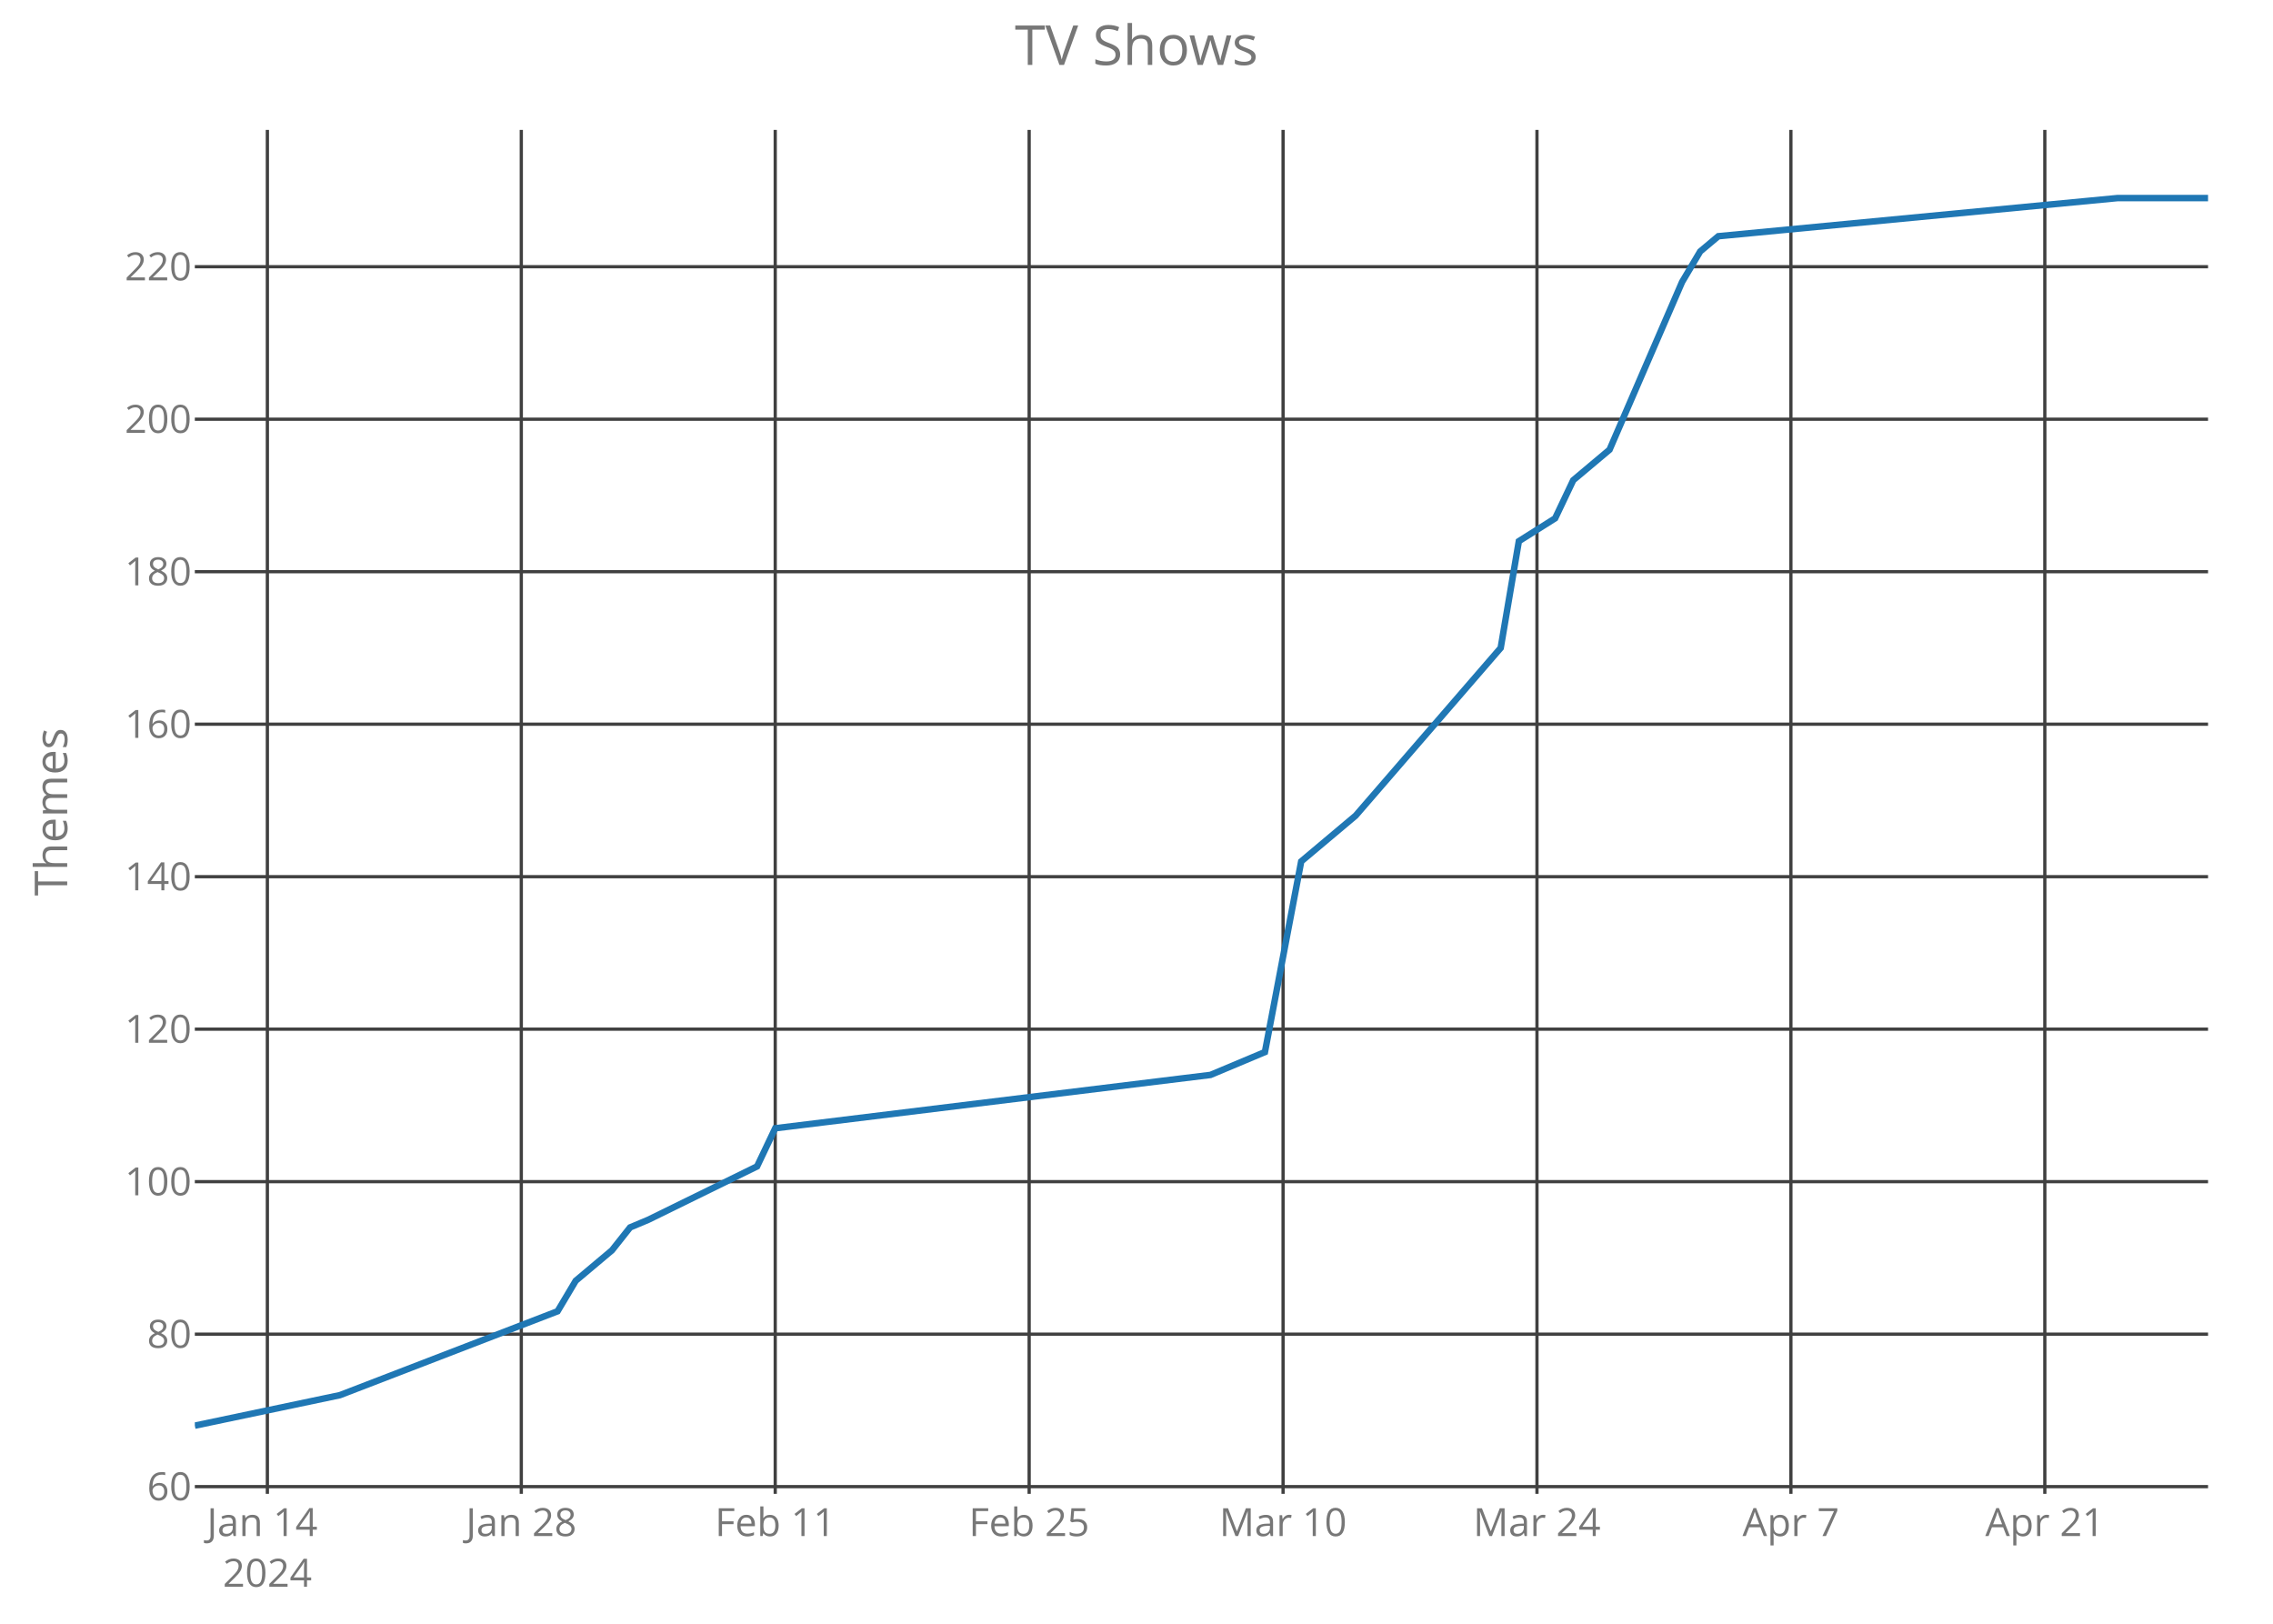
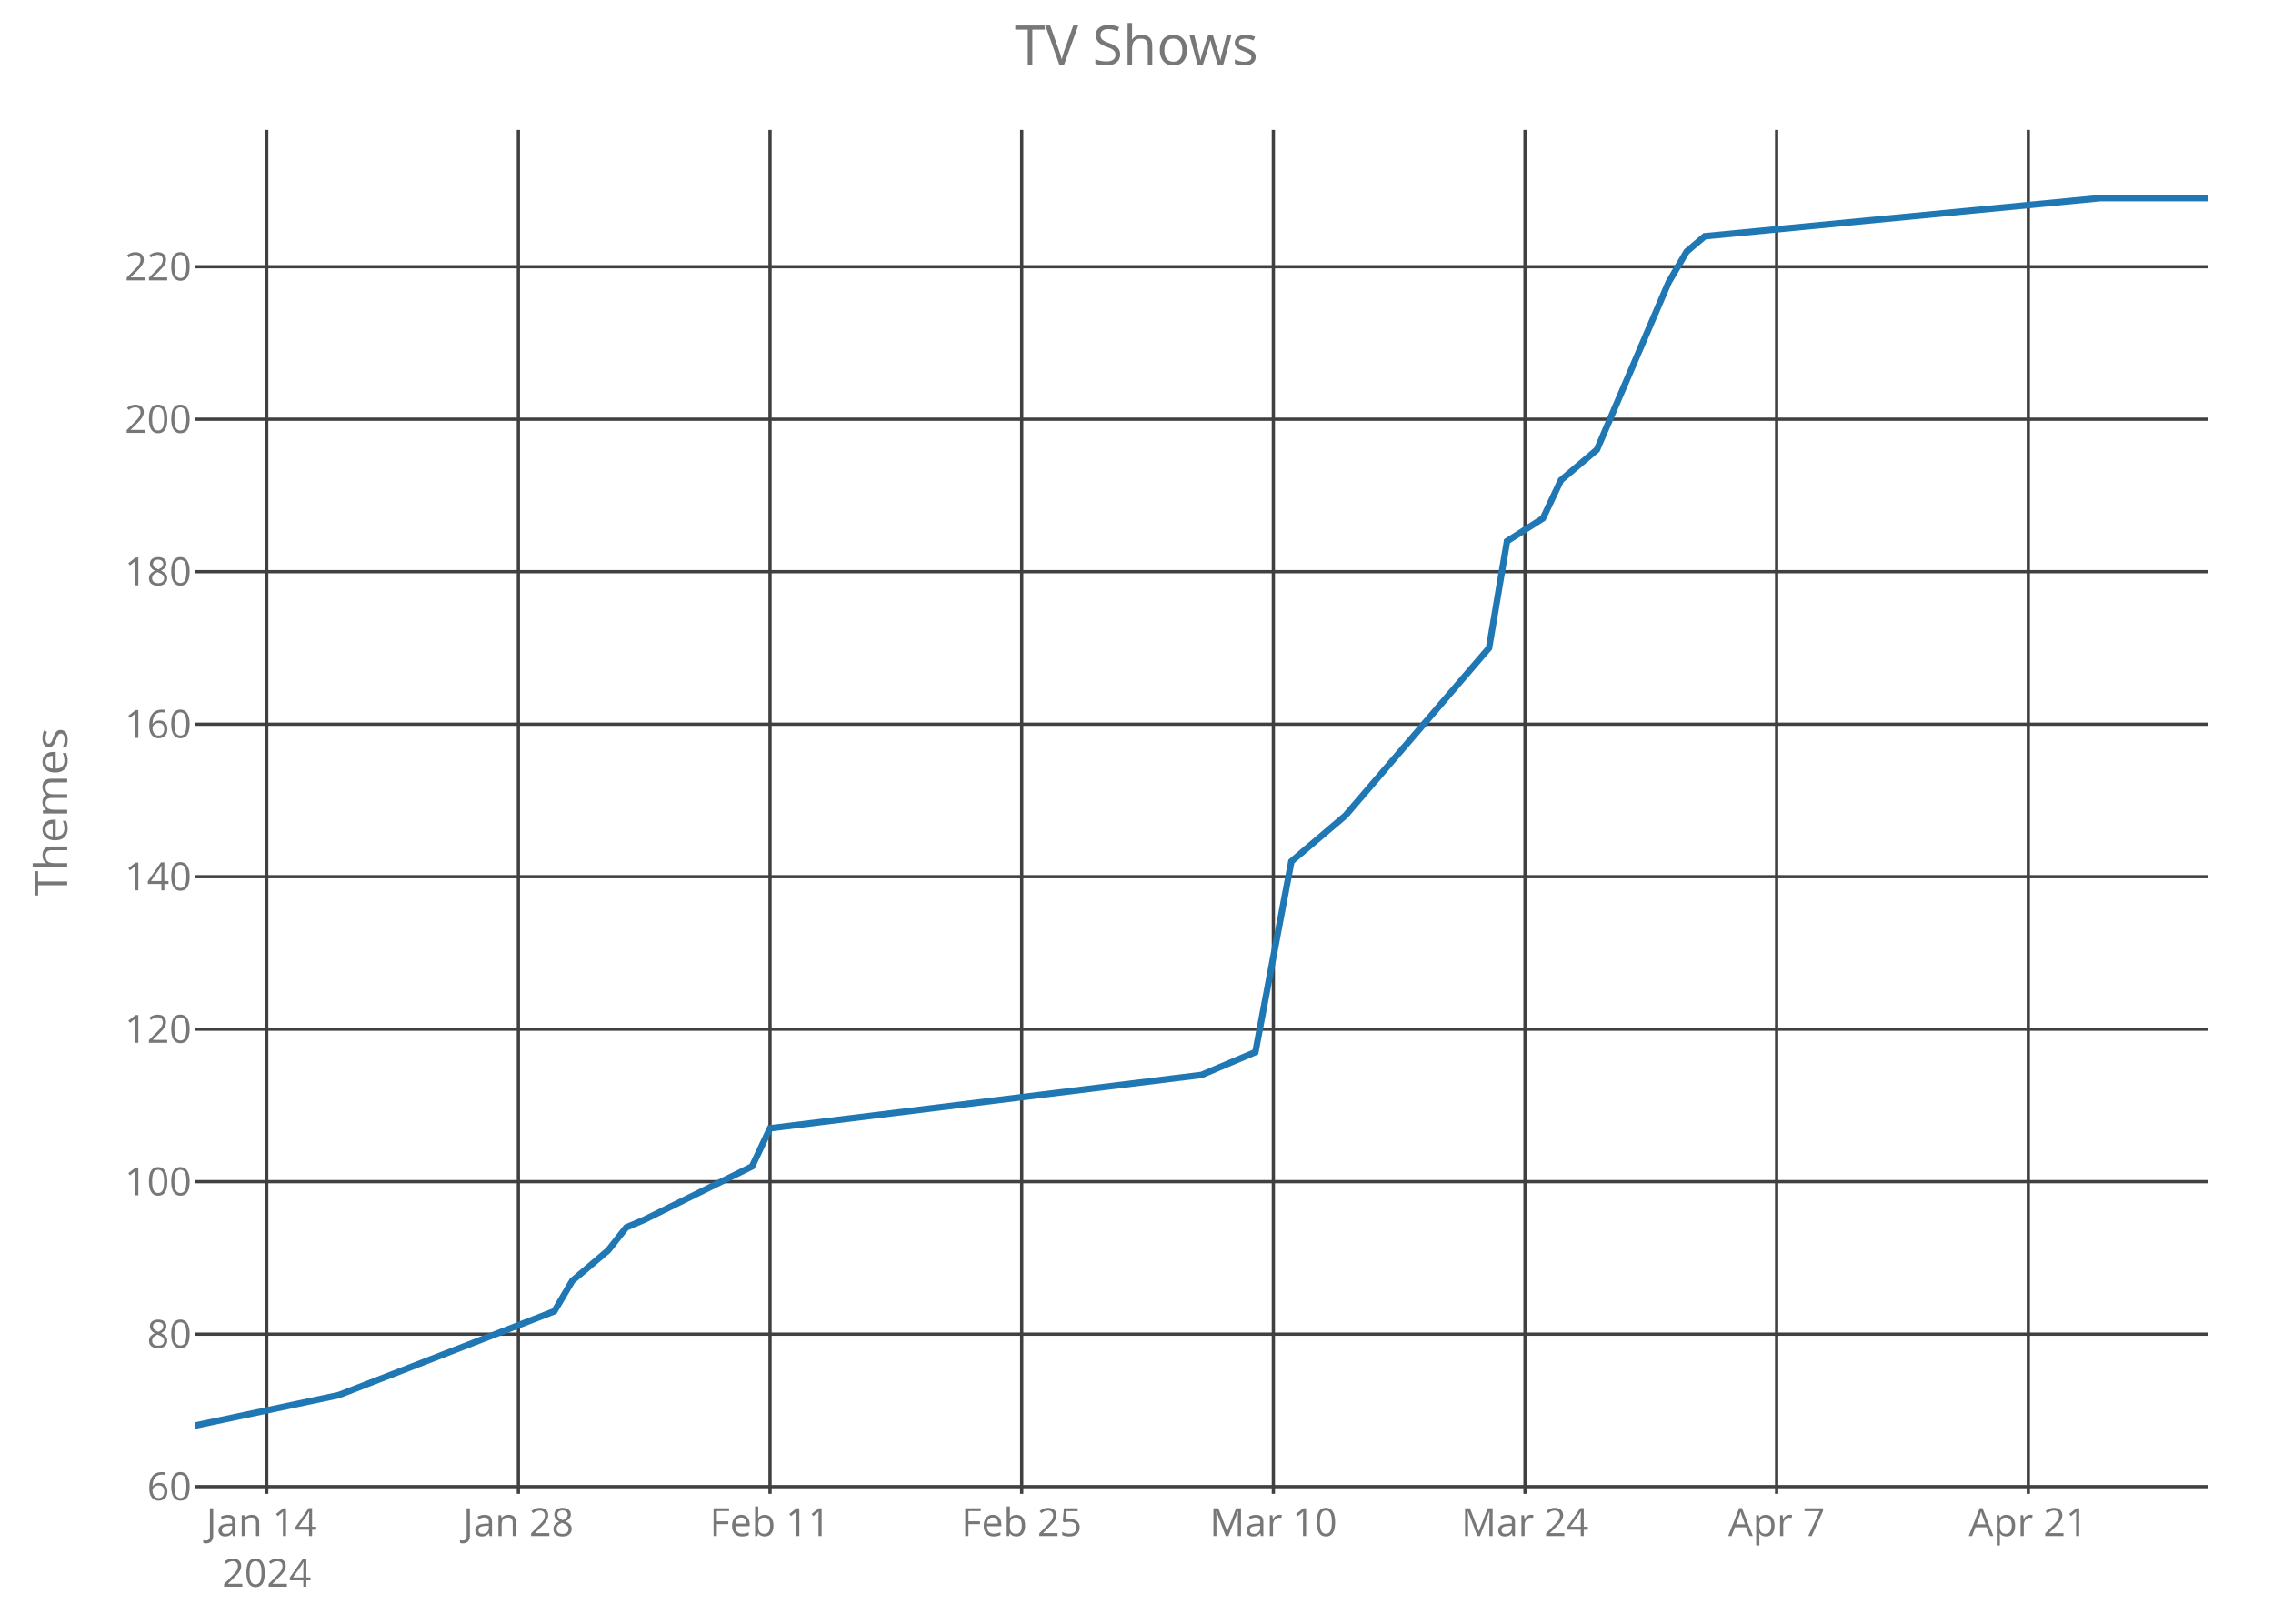
<svg xmlns="http://www.w3.org/2000/svg" class="main-svg" width="700" height="500" style="" viewBox="0 0 700 500">
  <rect x="0" y="0" width="700" height="500" style="fill: rgb(0, 0, 0); fill-opacity: 0;" />
-   <defs id="defs-5a80dd">
+   <defs id="defs-b3e4ab">
    <g class="clips">
-       <clipPath id="clip5a80ddxyplot" class="plotclip">
+       <clipPath id="clipb3e4abxyplot" class="plotclip">
        <rect width="620" height="420" />
      </clipPath>
-       <clipPath class="axesclip" id="clip5a80ddx">
+       <clipPath class="axesclip" id="clipb3e4abx">
        <rect x="60" y="0" width="620" height="500" />
      </clipPath>
-       <clipPath class="axesclip" id="clip5a80ddy">
+       <clipPath class="axesclip" id="clipb3e4aby">
        <rect x="0" y="40" width="700" height="420" />
      </clipPath>
-       <clipPath class="axesclip" id="clip5a80ddxy">
+       <clipPath class="axesclip" id="clipb3e4abxy">
        <rect x="60" y="40" width="620" height="420" />
      </clipPath>
    </g>
    <g class="gradients" />
  </defs>
  <g class="bglayer">
    <rect class="bg" x="60" y="40" width="620" height="420" style="fill: rgb(0, 0, 0); fill-opacity: 0; stroke-width: 0;" />
  </g>
  <g class="layer-below">
    <g class="imagelayer" />
    <g class="shapelayer" />
  </g>
  <g class="cartesianlayer">
    <g class="subplot xy">
      <g class="layer-subplot">
        <g class="shapelayer" />
        <g class="imagelayer" />
      </g>
      <g class="gridlayer">
        <g class="x">
-           <path class="xgrid crisp" transform="translate(82.34,0)" d="M0,40v420" style="stroke: rgb(64, 64, 64); stroke-opacity: 1; stroke-width: 1px;" />
-           <path class="xgrid crisp" transform="translate(160.54,0)" d="M0,40v420" style="stroke: rgb(64, 64, 64); stroke-opacity: 1; stroke-width: 1px;" />
-           <path class="xgrid crisp" transform="translate(238.74,0)" d="M0,40v420" style="stroke: rgb(64, 64, 64); stroke-opacity: 1; stroke-width: 1px;" />
-           <path class="xgrid crisp" transform="translate(316.94,0)" d="M0,40v420" style="stroke: rgb(64, 64, 64); stroke-opacity: 1; stroke-width: 1px;" />
-           <path class="xgrid crisp" transform="translate(395.14,0)" d="M0,40v420" style="stroke: rgb(64, 64, 64); stroke-opacity: 1; stroke-width: 1px;" />
-           <path class="xgrid crisp" transform="translate(473.33,0)" d="M0,40v420" style="stroke: rgb(64, 64, 64); stroke-opacity: 1; stroke-width: 1px;" />
-           <path class="xgrid crisp" transform="translate(551.53,0)" d="M0,40v420" style="stroke: rgb(64, 64, 64); stroke-opacity: 1; stroke-width: 1px;" />
-           <path class="xgrid crisp" transform="translate(629.73,0)" d="M0,40v420" style="stroke: rgb(64, 64, 64); stroke-opacity: 1; stroke-width: 1px;" />
+           <path class="xgrid crisp" transform="translate(82.14,0)" d="M0,40v420" style="stroke: rgb(64, 64, 64); stroke-opacity: 1; stroke-width: 1px;" />
+           <path class="xgrid crisp" transform="translate(159.64,0)" d="M0,40v420" style="stroke: rgb(64, 64, 64); stroke-opacity: 1; stroke-width: 1px;" />
+           <path class="xgrid crisp" transform="translate(237.14,0)" d="M0,40v420" style="stroke: rgb(64, 64, 64); stroke-opacity: 1; stroke-width: 1px;" />
+           <path class="xgrid crisp" transform="translate(314.64,0)" d="M0,40v420" style="stroke: rgb(64, 64, 64); stroke-opacity: 1; stroke-width: 1px;" />
+           <path class="xgrid crisp" transform="translate(392.14,0)" d="M0,40v420" style="stroke: rgb(64, 64, 64); stroke-opacity: 1; stroke-width: 1px;" />
+           <path class="xgrid crisp" transform="translate(469.64,0)" d="M0,40v420" style="stroke: rgb(64, 64, 64); stroke-opacity: 1; stroke-width: 1px;" />
+           <path class="xgrid crisp" transform="translate(547.14,0)" d="M0,40v420" style="stroke: rgb(64, 64, 64); stroke-opacity: 1; stroke-width: 1px;" />
+           <path class="xgrid crisp" transform="translate(624.64,0)" d="M0,40v420" style="stroke: rgb(64, 64, 64); stroke-opacity: 1; stroke-width: 1px;" />
        </g>
        <g class="y">
          <path class="ygrid crisp" transform="translate(0,457.78)" d="M60,0h620" style="stroke: rgb(64, 64, 64); stroke-opacity: 1; stroke-width: 1px;" />
          <path class="ygrid crisp" transform="translate(0,410.83)" d="M60,0h620" style="stroke: rgb(64, 64, 64); stroke-opacity: 1; stroke-width: 1px;" />
          <path class="ygrid crisp" transform="translate(0,363.87)" d="M60,0h620" style="stroke: rgb(64, 64, 64); stroke-opacity: 1; stroke-width: 1px;" />
          <path class="ygrid crisp" transform="translate(0,316.91)" d="M60,0h620" style="stroke: rgb(64, 64, 64); stroke-opacity: 1; stroke-width: 1px;" />
          <path class="ygrid crisp" transform="translate(0,269.96)" d="M60,0h620" style="stroke: rgb(64, 64, 64); stroke-opacity: 1; stroke-width: 1px;" />
          <path class="ygrid crisp" transform="translate(0,223)" d="M60,0h620" style="stroke: rgb(64, 64, 64); stroke-opacity: 1; stroke-width: 1px;" />
          <path class="ygrid crisp" transform="translate(0,176.04)" d="M60,0h620" style="stroke: rgb(64, 64, 64); stroke-opacity: 1; stroke-width: 1px;" />
          <path class="ygrid crisp" transform="translate(0,129.09)" d="M60,0h620" style="stroke: rgb(64, 64, 64); stroke-opacity: 1; stroke-width: 1px;" />
          <path class="ygrid crisp" transform="translate(0,82.13)" d="M60,0h620" style="stroke: rgb(64, 64, 64); stroke-opacity: 1; stroke-width: 1px;" />
        </g>
      </g>
      <g class="zerolinelayer" />
      <path class="xlines-below crisp" d="M0,0" style="fill: none;" />
      <path class="ylines-below crisp" d="M0,0" style="fill: none;" />
      <g class="overlines-below" />
      <g class="xaxislayer-below">
        <g class="xtick">
-           <text text-anchor="middle" x="0" y="473" transform="translate(82.34,0)" style="font-family: 'Open Sans'; font-size: 12px; fill: rgb(119, 119, 119); fill-opacity: 1; white-space: pre;">
+           <text text-anchor="middle" x="0" y="473" transform="translate(82.14,0)" style="font-family: 'Open Sans'; font-size: 12px; fill: rgb(119, 119, 119); fill-opacity: 1; white-space: pre;">
            <tspan class="line" dy="0em" x="0" y="473">Jan 14</tspan>
            <tspan class="line" dy="1.3em" x="0" y="473">2024</tspan>
          </text>
        </g>
        <g class="xtick">
-           <text text-anchor="middle" x="0" y="473" transform="translate(160.54,0)" style="font-family: 'Open Sans'; font-size: 12px; fill: rgb(119, 119, 119); fill-opacity: 1; white-space: pre;">Jan 28</text>
+           <text text-anchor="middle" x="0" y="473" transform="translate(159.64,0)" style="font-family: 'Open Sans'; font-size: 12px; fill: rgb(119, 119, 119); fill-opacity: 1; white-space: pre;">Jan 28</text>
        </g>
        <g class="xtick">
-           <text text-anchor="middle" x="0" y="473" transform="translate(238.74,0)" style="font-family: 'Open Sans'; font-size: 12px; fill: rgb(119, 119, 119); fill-opacity: 1; white-space: pre;">Feb 11</text>
+           <text text-anchor="middle" x="0" y="473" transform="translate(237.14,0)" style="font-family: 'Open Sans'; font-size: 12px; fill: rgb(119, 119, 119); fill-opacity: 1; white-space: pre;">Feb 11</text>
        </g>
        <g class="xtick">
-           <text text-anchor="middle" x="0" y="473" transform="translate(316.94,0)" style="font-family: 'Open Sans'; font-size: 12px; fill: rgb(119, 119, 119); fill-opacity: 1; white-space: pre;">Feb 25</text>
+           <text text-anchor="middle" x="0" y="473" transform="translate(314.64,0)" style="font-family: 'Open Sans'; font-size: 12px; fill: rgb(119, 119, 119); fill-opacity: 1; white-space: pre;">Feb 25</text>
        </g>
        <g class="xtick">
-           <text text-anchor="middle" x="0" y="473" transform="translate(395.14,0)" style="font-family: 'Open Sans'; font-size: 12px; fill: rgb(119, 119, 119); fill-opacity: 1; white-space: pre;">Mar 10</text>
+           <text text-anchor="middle" x="0" y="473" transform="translate(392.14,0)" style="font-family: 'Open Sans'; font-size: 12px; fill: rgb(119, 119, 119); fill-opacity: 1; white-space: pre;">Mar 10</text>
        </g>
        <g class="xtick">
-           <text text-anchor="middle" x="0" y="473" transform="translate(473.33,0)" style="font-family: 'Open Sans'; font-size: 12px; fill: rgb(119, 119, 119); fill-opacity: 1; white-space: pre;">Mar 24</text>
+           <text text-anchor="middle" x="0" y="473" transform="translate(469.64,0)" style="font-family: 'Open Sans'; font-size: 12px; fill: rgb(119, 119, 119); fill-opacity: 1; white-space: pre;">Mar 24</text>
        </g>
        <g class="xtick">
-           <text text-anchor="middle" x="0" y="473" transform="translate(551.53,0)" style="font-family: 'Open Sans'; font-size: 12px; fill: rgb(119, 119, 119); fill-opacity: 1; white-space: pre;">Apr 7</text>
+           <text text-anchor="middle" x="0" y="473" transform="translate(547.14,0)" style="font-family: 'Open Sans'; font-size: 12px; fill: rgb(119, 119, 119); fill-opacity: 1; white-space: pre;">Apr 7</text>
        </g>
        <g class="xtick">
-           <text text-anchor="middle" x="0" y="473" transform="translate(629.73,0)" style="font-family: 'Open Sans'; font-size: 12px; fill: rgb(119, 119, 119); fill-opacity: 1; white-space: pre;">Apr 21</text>
+           <text text-anchor="middle" x="0" y="473" transform="translate(624.64,0)" style="font-family: 'Open Sans'; font-size: 12px; fill: rgb(119, 119, 119); fill-opacity: 1; white-space: pre;">Apr 21</text>
        </g>
      </g>
      <g class="yaxislayer-below">
        <g class="ytick">
          <text text-anchor="end" x="59" y="4.2" transform="translate(0,457.78)" style="font-family: 'Open Sans'; font-size: 12px; fill: rgb(119, 119, 119); fill-opacity: 1; white-space: pre;">60</text>
        </g>
        <g class="ytick">
          <text text-anchor="end" x="59" y="4.2" transform="translate(0,410.83)" style="font-family: 'Open Sans'; font-size: 12px; fill: rgb(119, 119, 119); fill-opacity: 1; white-space: pre;">80</text>
        </g>
        <g class="ytick">
          <text text-anchor="end" x="59" y="4.2" transform="translate(0,363.87)" style="font-family: 'Open Sans'; font-size: 12px; fill: rgb(119, 119, 119); fill-opacity: 1; white-space: pre;">100</text>
        </g>
        <g class="ytick">
          <text text-anchor="end" x="59" y="4.2" transform="translate(0,316.91)" style="font-family: 'Open Sans'; font-size: 12px; fill: rgb(119, 119, 119); fill-opacity: 1; white-space: pre;">120</text>
        </g>
        <g class="ytick">
          <text text-anchor="end" x="59" y="4.2" transform="translate(0,269.96)" style="font-family: 'Open Sans'; font-size: 12px; fill: rgb(119, 119, 119); fill-opacity: 1; white-space: pre;">140</text>
        </g>
        <g class="ytick">
          <text text-anchor="end" x="59" y="4.2" transform="translate(0,223)" style="font-family: 'Open Sans'; font-size: 12px; fill: rgb(119, 119, 119); fill-opacity: 1; white-space: pre;">160</text>
        </g>
        <g class="ytick">
          <text text-anchor="end" x="59" y="4.2" transform="translate(0,176.04)" style="font-family: 'Open Sans'; font-size: 12px; fill: rgb(119, 119, 119); fill-opacity: 1; white-space: pre;">180</text>
        </g>
        <g class="ytick">
          <text text-anchor="end" x="59" y="4.2" transform="translate(0,129.09)" style="font-family: 'Open Sans'; font-size: 12px; fill: rgb(119, 119, 119); fill-opacity: 1; white-space: pre;">200</text>
        </g>
        <g class="ytick">
          <text text-anchor="end" x="59" y="4.2" transform="translate(0,82.13)" style="font-family: 'Open Sans'; font-size: 12px; fill: rgb(119, 119, 119); fill-opacity: 1; white-space: pre;">220</text>
        </g>
      </g>
      <g class="overaxes-below" />
-       <g class="plot" transform="translate(60,40)" clip-path="url('#clip5a80ddxyplot')">
+       <g class="plot" transform="translate(60,40)" clip-path="url('#clipb3e4abxyplot')">
        <g class="scatterlayer mlayer">
-           <g class="trace scatter trace5901a7" style="stroke-miterlimit: 2; opacity: 1;">
+           <g class="trace scatter trace743a9a" style="stroke-miterlimit: 2; opacity: 1;">
            <g class="fills" />
            <g class="errorbars" />
            <g class="lines">
-               <path class="js-line" d="M0,399L44.68,389.61L111.71,363.78L117.3,354.39L128.47,345L134.05,337.96L139.64,335.61L173.15,319.17L178.74,307.43L312.79,291L329.55,283.96L340.72,225.26L357.48,211.17L402.16,159.52L407.75,126.65L418.92,119.61L424.5,107.87L435.68,98.48L458.02,46.83L463.6,37.43L469.19,32.74L592.07,21L620,21" style="vector-effect: non-scaling-stroke; fill: none; stroke: rgb(31, 119, 180); stroke-opacity: 1; stroke-width: 2px; opacity: 1;" />
+               <path class="js-line" d="M0,399L44.29,389.61L110.71,363.78L116.25,354.39L127.32,345L132.86,337.96L138.39,335.61L171.61,319.17L177.14,307.43L310,291L326.61,283.96L337.68,225.26L354.29,211.17L398.57,159.52L404.11,126.65L415.18,119.61L420.71,107.87L431.79,98.48L453.93,46.83L459.46,37.43L465,32.74L586.79,21L620,21" style="vector-effect: non-scaling-stroke; fill: none; stroke: rgb(31, 119, 180); stroke-opacity: 1; stroke-width: 2px; opacity: 1;" />
            </g>
            <g class="points" />
            <g class="text" />
          </g>
        </g>
      </g>
      <g class="overplot" />
      <path class="xlines-above" />
      <path class="ylines-above" />
      <g class="overlines-above" />
      <g class="xaxislayer-above" />
      <g class="yaxislayer-above" />
      <g class="overaxes-above" />
    </g>
  </g>
  <g class="polarlayer" />
  <g class="ternarylayer" />
  <g class="geolayer" />
  <g class="funnelarealayer" />
  <g class="pielayer" />
  <g class="treemaplayer" />
  <g class="sunburstlayer" />
  <g class="glimages" />
-   <defs id="topdefs-5a80dd">
+   <defs id="topdefs-b3e4ab">
    <g class="clips" />
  </defs>
  <g class="layer-above">
    <g class="imagelayer" />
    <g class="shapelayer" />
  </g>
  <g class="infolayer">
    <g class="g-gtitle">
      <text class="gtitle" x="350" y="20" text-anchor="middle" dy="0em" style="font-family: 'Open Sans'; font-size: 17px; fill: rgb(119, 119, 119); opacity: 1; font-weight: normal; white-space: pre;">TV Shows</text>
    </g>
    <g class="g-xtitle" />
    <g class="g-ytitle">
      <text class="ytitle" transform="rotate(-90,20.7,250)" x="20.7" y="250" text-anchor="middle" style="font-family: 'Open Sans'; font-size: 14px; fill: rgb(119, 119, 119); opacity: 1; font-weight: normal; white-space: pre;">Themes</text>
    </g>
  </g>
</svg>
